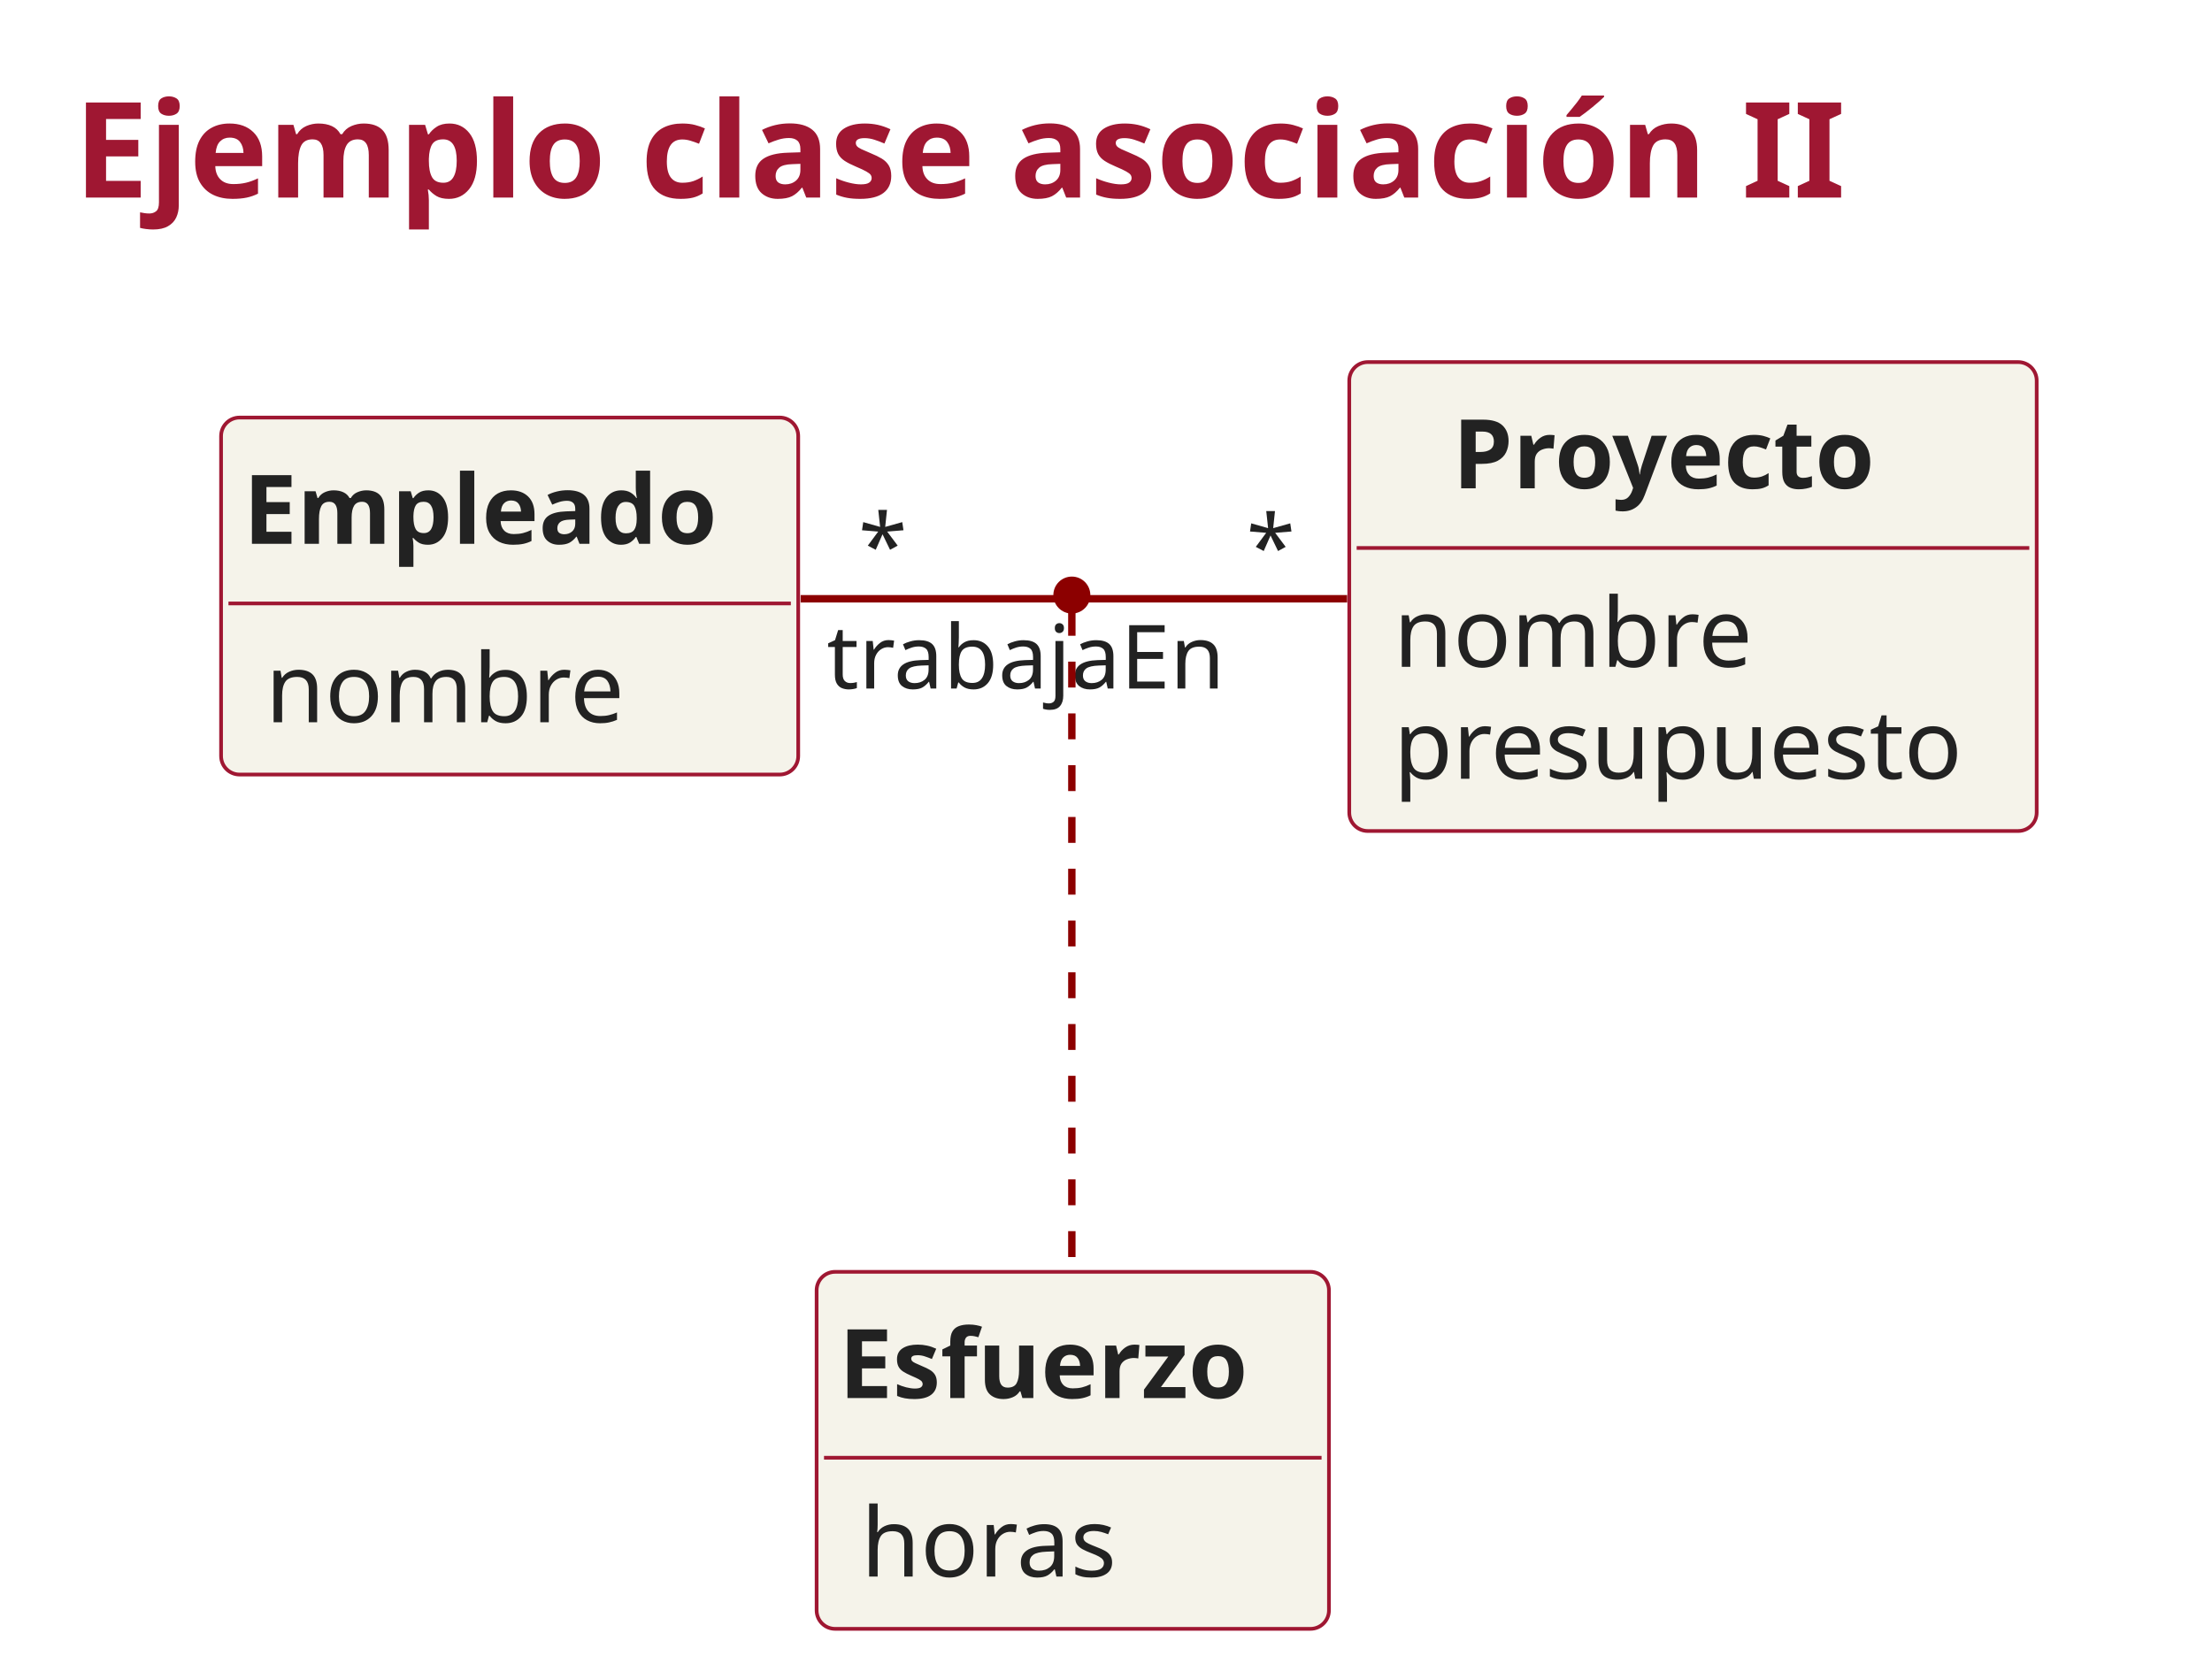
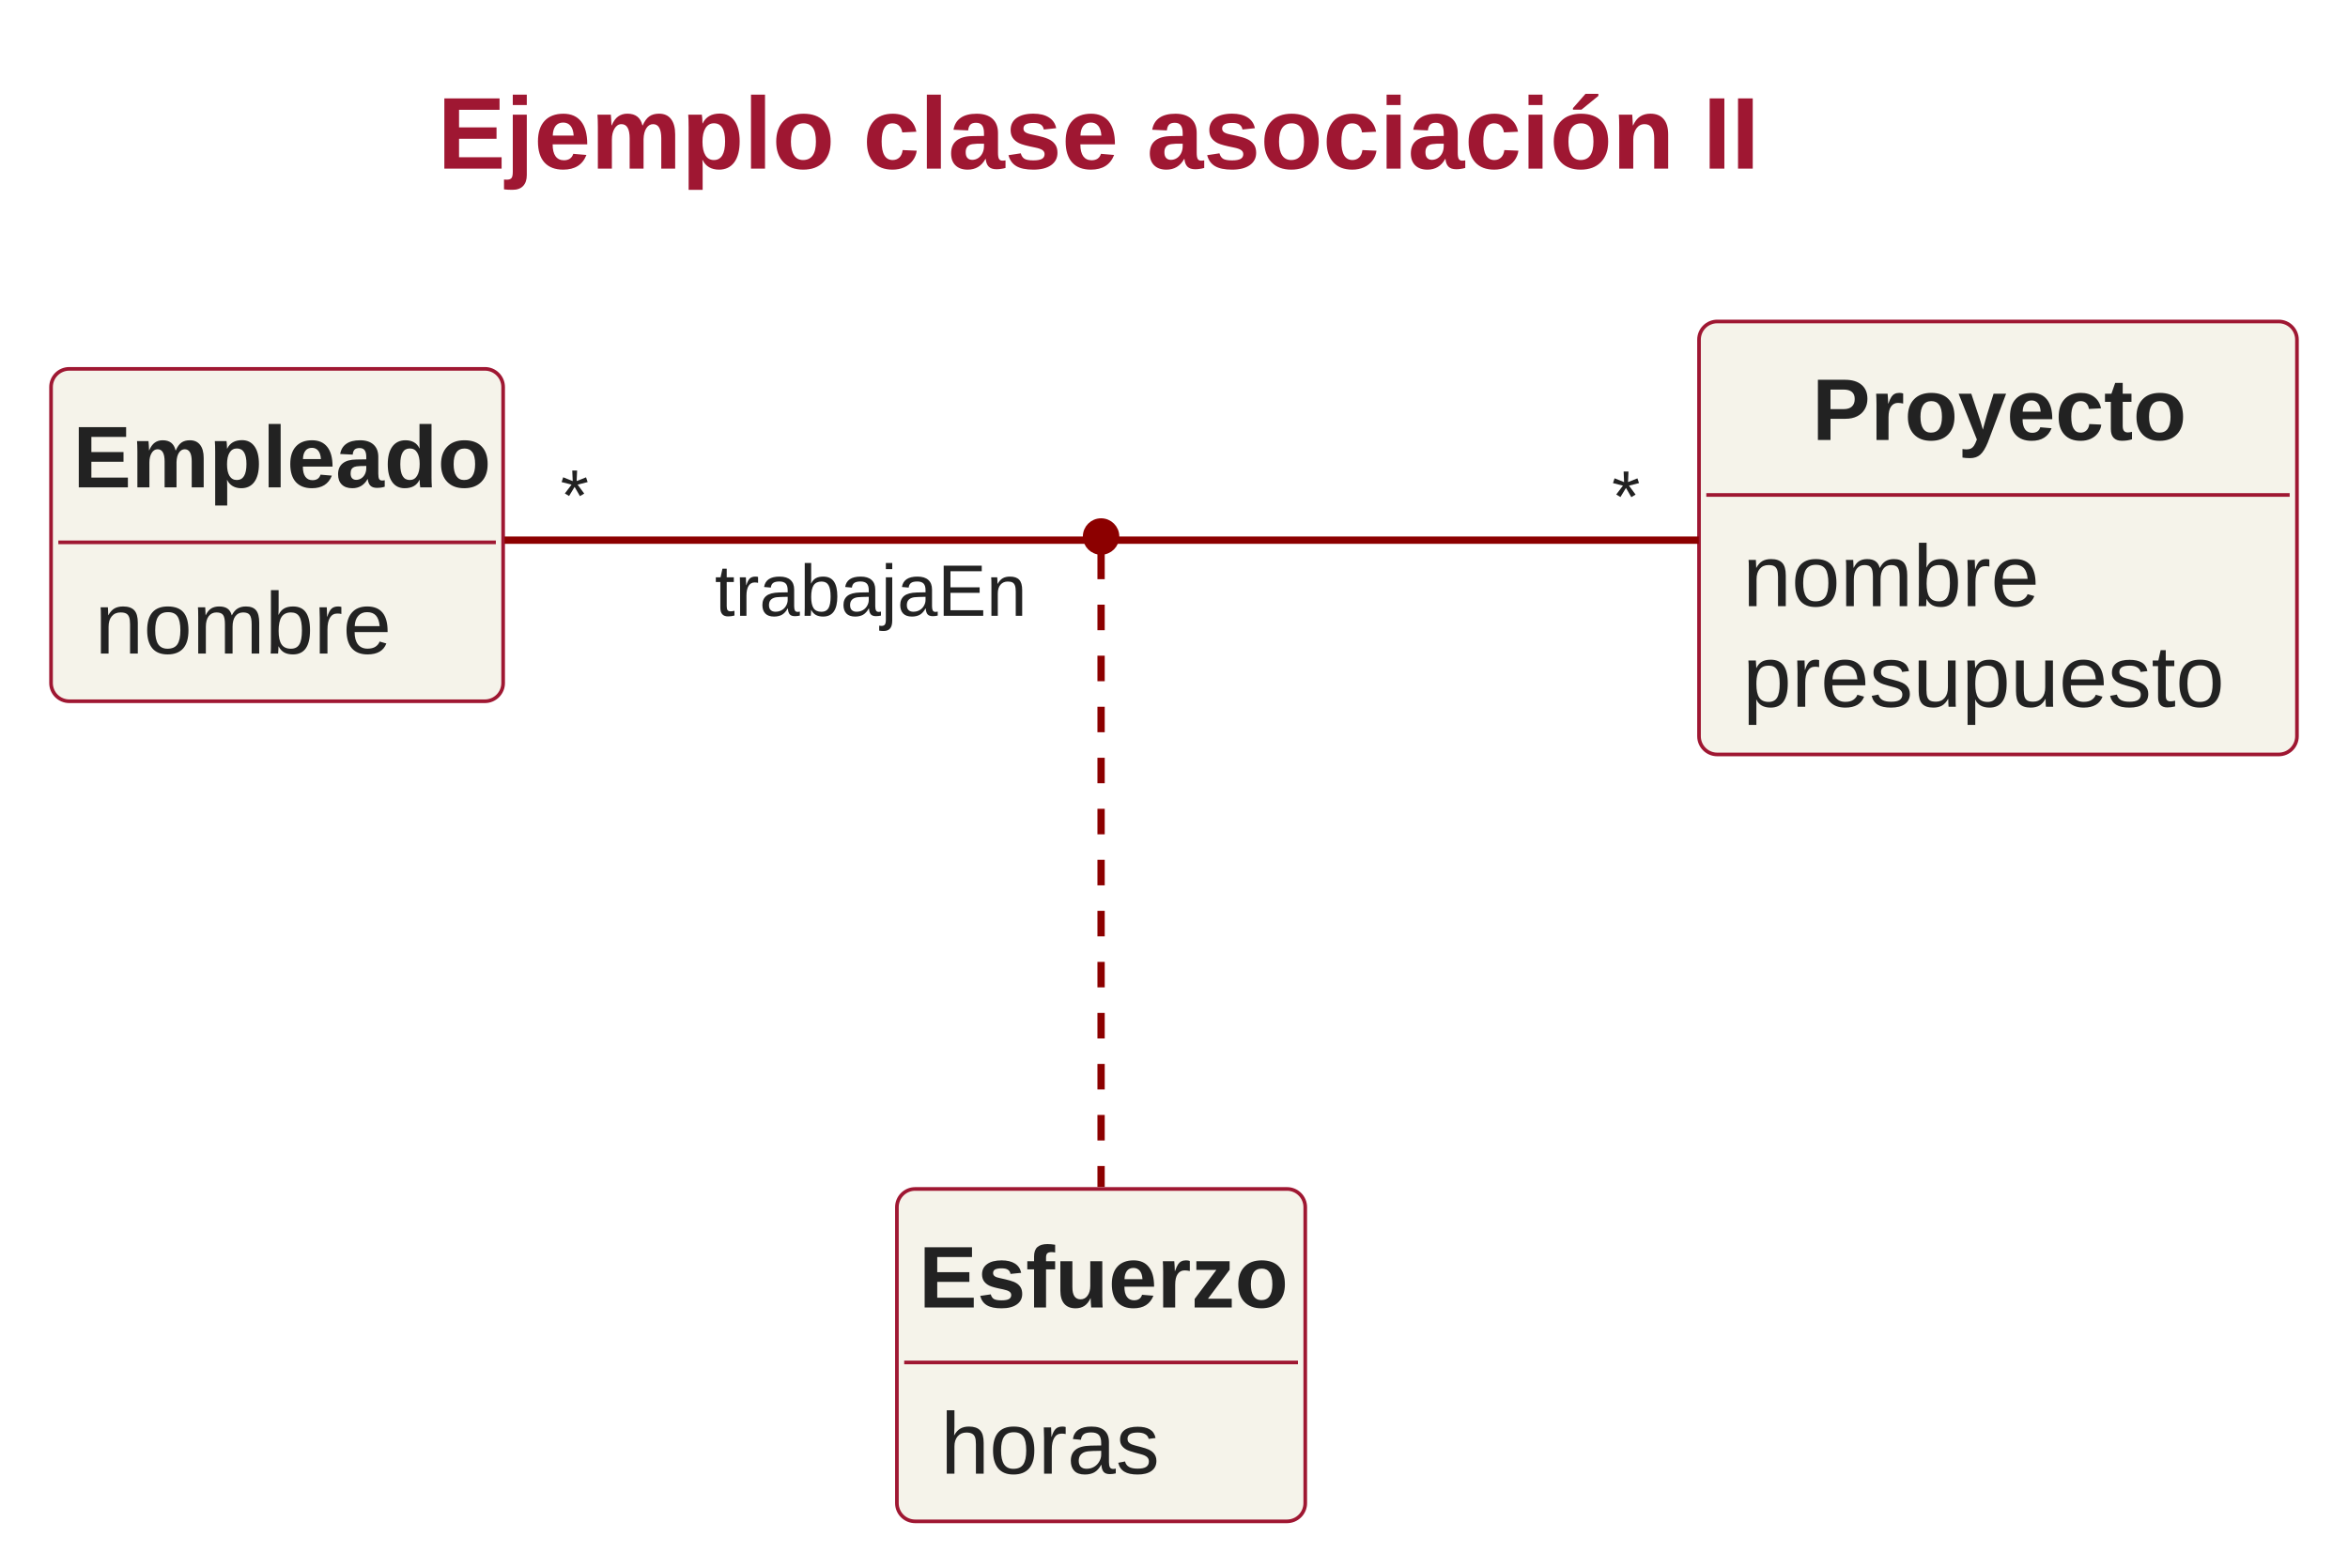
- <svg xmlns="http://www.w3.org/2000/svg" contentStyleType="text/css" height="454px" preserveAspectRatio="none" style="width:598px;height:454px;" version="1.1" viewBox="0 0 598 454" width="598px" zoomAndPan="magnify">
+ <svg xmlns="http://www.w3.org/2000/svg" contentStyleType="text/css" height="430px" preserveAspectRatio="none" style="width:644px;height:430px;" version="1.1" viewBox="0 0 644 430" width="644px" zoomAndPan="magnify">
  <defs />
  <g>
-     <text fill="#9F1732" font-family="sans-serif" font-size="36" font-weight="bold" lengthAdjust="spacing" textLength="542.373" x="20" y="53.416">Ejemplo clase asociación II</text>
+     <text fill="#9F1732" font-family="Arial" font-size="28" font-weight="bold" lengthAdjust="spacing" textLength="376" x="120" y="46.264">Ejemplo clase asociación II</text>
    <g id="elem_Proyecto">
-       <rect codeLine="0" fill="#F5F3EA" height="126.797" id="Proyecto" rx="5" ry="5" style="stroke:#9F1732;stroke-width:1.0;" width="185.84" x="364.767" y="97.906" />
-       <text fill="#222222" font-family="sans-serif" font-size="26" font-weight="bold" lengthAdjust="spacing" textLength="130.025" x="392.674" y="132.04">Proyecto</text>
-       <line style="stroke:#9F1732;stroke-width:1.0;" x1="366.767" x2="548.606" y1="148.172" y2="148.172" />
-       <text fill="#222222" font-family="sans-serif" font-size="26" lengthAdjust="spacing" textLength="100.902" x="376.767" y="180.306">nombre</text>
-       <text fill="#222222" font-family="sans-serif" font-size="26" lengthAdjust="spacing" textLength="161.84" x="376.767" y="210.571">presupuesto</text>
+       <rect codeLine="0" fill="#F5F3EA" height="118.793" id="Proyecto" rx="5" ry="5" style="stroke:#9F1732;stroke-width:1.0;" width="164" x="466" y="88.197" />
+       <text fill="#222222" font-family="Arial" font-size="24" font-weight="bold" lengthAdjust="spacing" textLength="102" x="497" y="120.709">Proyecto</text>
+       <line style="stroke:#9F1732;stroke-width:1.0;" x1="468" x2="628" y1="135.795" y2="135.795" />
+       <text fill="#222222" font-family="Arial" font-size="24" lengthAdjust="spacing" textLength="86" x="478" y="166.307">nombre</text>
+       <text fill="#222222" font-family="Arial" font-size="24" lengthAdjust="spacing" textLength="140" x="478" y="193.904">presupuesto</text>
    </g>
    <g id="elem_Empleado">
-       <rect codeLine="0" fill="#F5F3EA" height="96.531" id="Empleado" rx="5" ry="5" style="stroke:#9F1732;stroke-width:1.0;" width="156.028" x="59.767" y="112.906" />
-       <text fill="#222222" font-family="sans-serif" font-size="26" font-weight="bold" lengthAdjust="spacing" textLength="144.028" x="65.767" y="147.04">Empleado</text>
-       <line style="stroke:#9F1732;stroke-width:1.0;" x1="61.767" x2="213.795" y1="163.172" y2="163.172" />
-       <text fill="#222222" font-family="sans-serif" font-size="26" lengthAdjust="spacing" textLength="100.902" x="71.767" y="195.306">nombre</text>
+       <rect codeLine="0" fill="#F5F3EA" height="91.195" id="Empleado" rx="5" ry="5" style="stroke:#9F1732;stroke-width:1.0;" width="124" x="14" y="101.197" />
+       <text fill="#222222" font-family="Arial" font-size="24" font-weight="bold" lengthAdjust="spacing" textLength="112" x="20" y="133.709">Empleado</text>
+       <line style="stroke:#9F1732;stroke-width:1.0;" x1="16" x2="136" y1="148.795" y2="148.795" />
+       <text fill="#222222" font-family="Arial" font-size="24" lengthAdjust="spacing" textLength="86" x="26" y="179.307">nombre</text>
    </g>
    <g id="elem_Esfuerzo">
-       <rect codeLine="0" fill="#F5F3EA" height="96.531" id="Esfuerzo" rx="5" ry="5" style="stroke:#9F1732;stroke-width:1.0;" width="138.509" x="220.767" y="343.906" />
-       <text fill="#222222" font-family="sans-serif" font-size="26" font-weight="bold" lengthAdjust="spacing" textLength="126.509" x="226.767" y="378.04">Esfuerzo</text>
-       <line style="stroke:#9F1732;stroke-width:1.0;" x1="222.767" x2="357.275" y1="394.172" y2="394.172" />
-       <text fill="#222222" font-family="sans-serif" font-size="26" lengthAdjust="spacing" textLength="72.554" x="232.767" y="426.306">horas</text>
+       <rect codeLine="0" fill="#F5F3EA" height="91.195" id="Esfuerzo" rx="5" ry="5" style="stroke:#9F1732;stroke-width:1.0;" width="112" x="246" y="326.197" />
+       <text fill="#222222" font-family="Arial" font-size="24" font-weight="bold" lengthAdjust="spacing" textLength="100" x="252" y="358.709">Esfuerzo</text>
+       <line style="stroke:#9F1732;stroke-width:1.0;" x1="248" x2="356" y1="373.795" y2="373.795" />
+       <text fill="#222222" font-family="Arial" font-size="24" lengthAdjust="spacing" textLength="64" x="258" y="404.307">horas</text>
    </g>
-     <ellipse cx="289.767" cy="160.906" fill="#8C0000" rx="4" ry="4" style="stroke:#8C0000;stroke-width:2.0;" />
+     <ellipse cx="302" cy="147.197" fill="#8C0000" rx="4" ry="4" style="stroke:#8C0000;stroke-width:2.0;" />
    <g id="link_Empleado_apoint6">
-       <path d="M216.447,161.906 C245.987,161.906 275.007,161.906 285.587,161.906 " fill="none" id="Empleado-apoint6" style="stroke:#8C0000;stroke-width:2.0;" />
-       <text fill="#222222" font-family="sans-serif" font-size="24" lengthAdjust="spacing" textLength="115.676" x="223.507" y="186.184">trabajaEn</text>
-       <text fill="#222222" font-family="sans-serif" font-size="24" lengthAdjust="spacing" textLength="12" x="232.057" y="156.101">*</text>
+       <path d="M138.36,148.197 C196.88,148.197 278.28,148.197 297.72,148.197 " fill="none" id="Empleado-apoint6" style="stroke:#8C0000;stroke-width:2.0;" />
+       <text fill="#222222" font-family="Arial" font-size="20" lengthAdjust="spacing" textLength="92" x="196.04" y="168.957">trabajaEn</text>
+       <text fill="#222222" font-family="Arial" font-size="20" lengthAdjust="spacing" textLength="8" x="153.706" y="142.853">*</text>
    </g>
    <g id="link_apoint6_Proyecto">
-       <path d="M293.927,161.906 C304.427,161.906 333.447,161.906 364.187,161.906 " fill="none" id="apoint6-Proyecto" style="stroke:#8C0000;stroke-width:2.0;" />
-       <text fill="#222222" font-family="sans-serif" font-size="24" lengthAdjust="spacing" textLength="12" x="336.951" y="156.433">*</text>
+       <path d="M306.26,148.197 C325.22,148.197 403.52,148.197 465.94,148.197 " fill="none" id="apoint6-Proyecto" style="stroke:#8C0000;stroke-width:2.0;" />
+       <text fill="#222222" font-family="Arial" font-size="20" lengthAdjust="spacing" textLength="8" x="442.073" y="143.132">*</text>
    </g>
    <g id="link_apoint6_Esfuerzo">
-       <path d="M289.767,164.906 C289.767,185.826 289.767,283.706 289.767,343.886 " fill="none" id="apoint6-Esfuerzo" style="stroke:#8C0000;stroke-width:2.0;stroke-dasharray:7.0,7.0;" />
+       <path d="M302,151.897 C302,173.857 302,267.737 302,325.637 " fill="none" id="apoint6-Esfuerzo" style="stroke:#8C0000;stroke-width:2.0;stroke-dasharray:7.0,7.0;" />
    </g>
  </g>
</svg>
